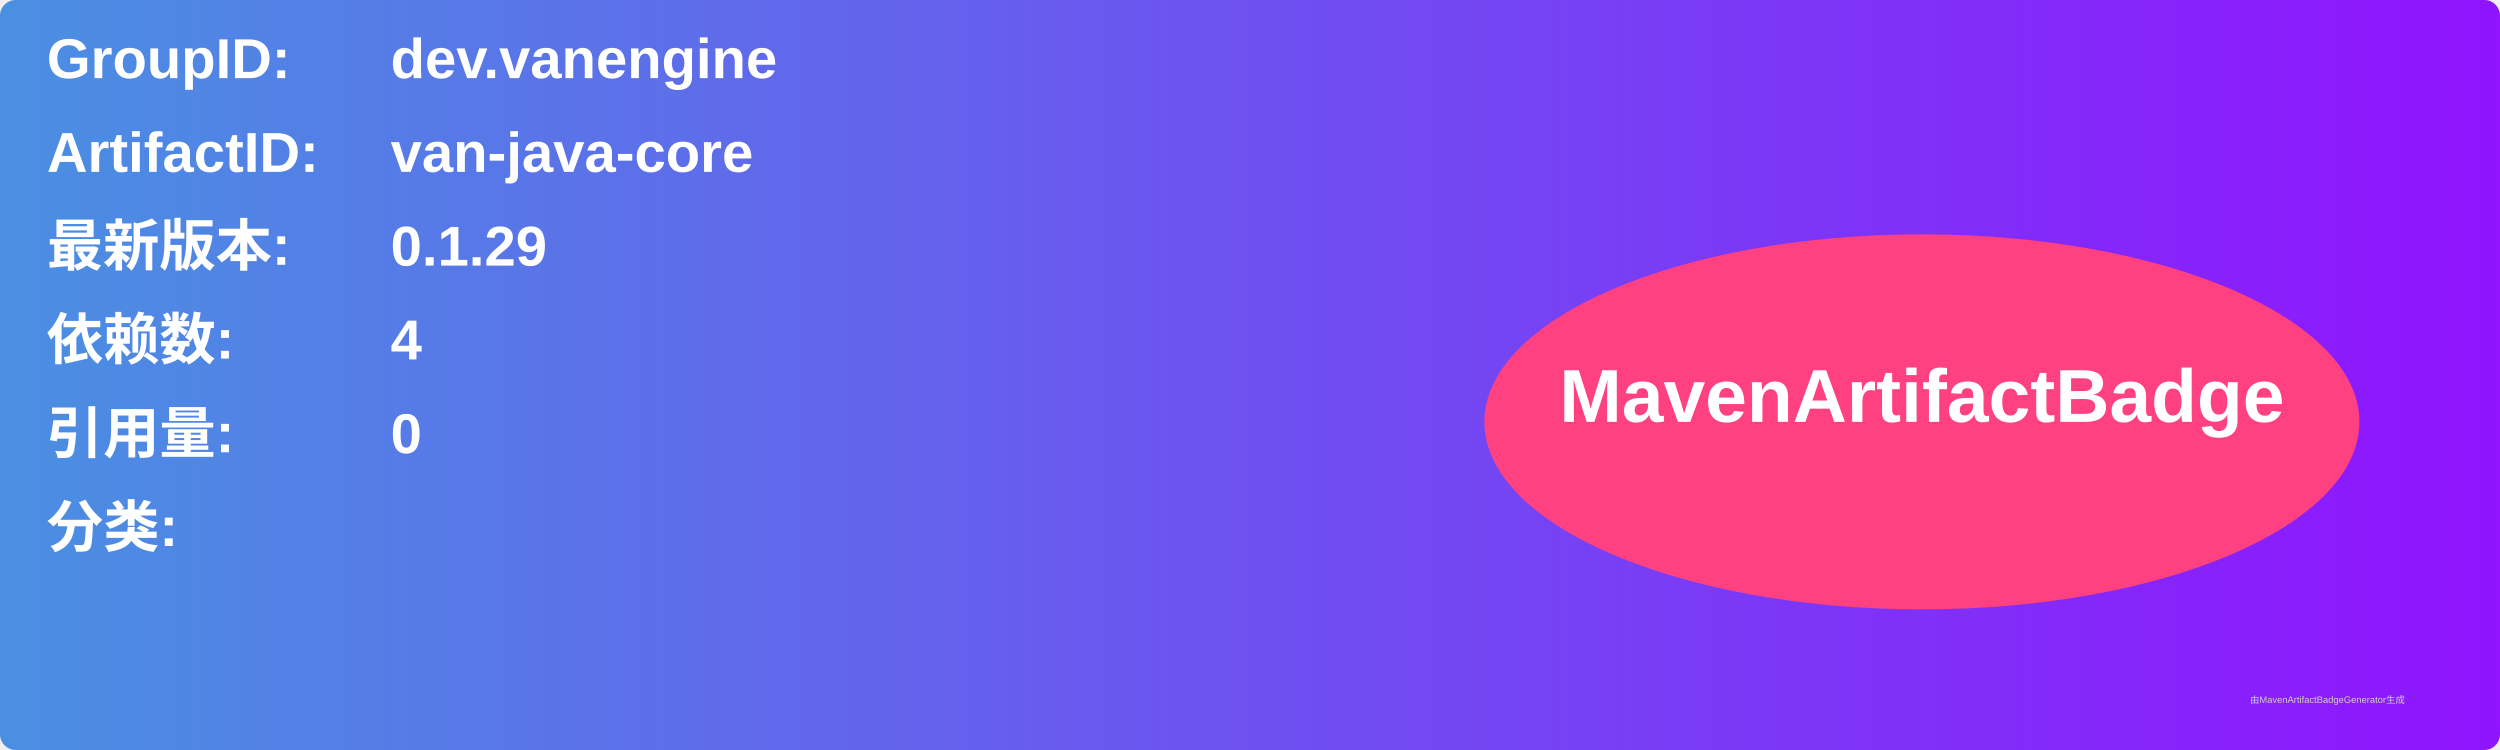
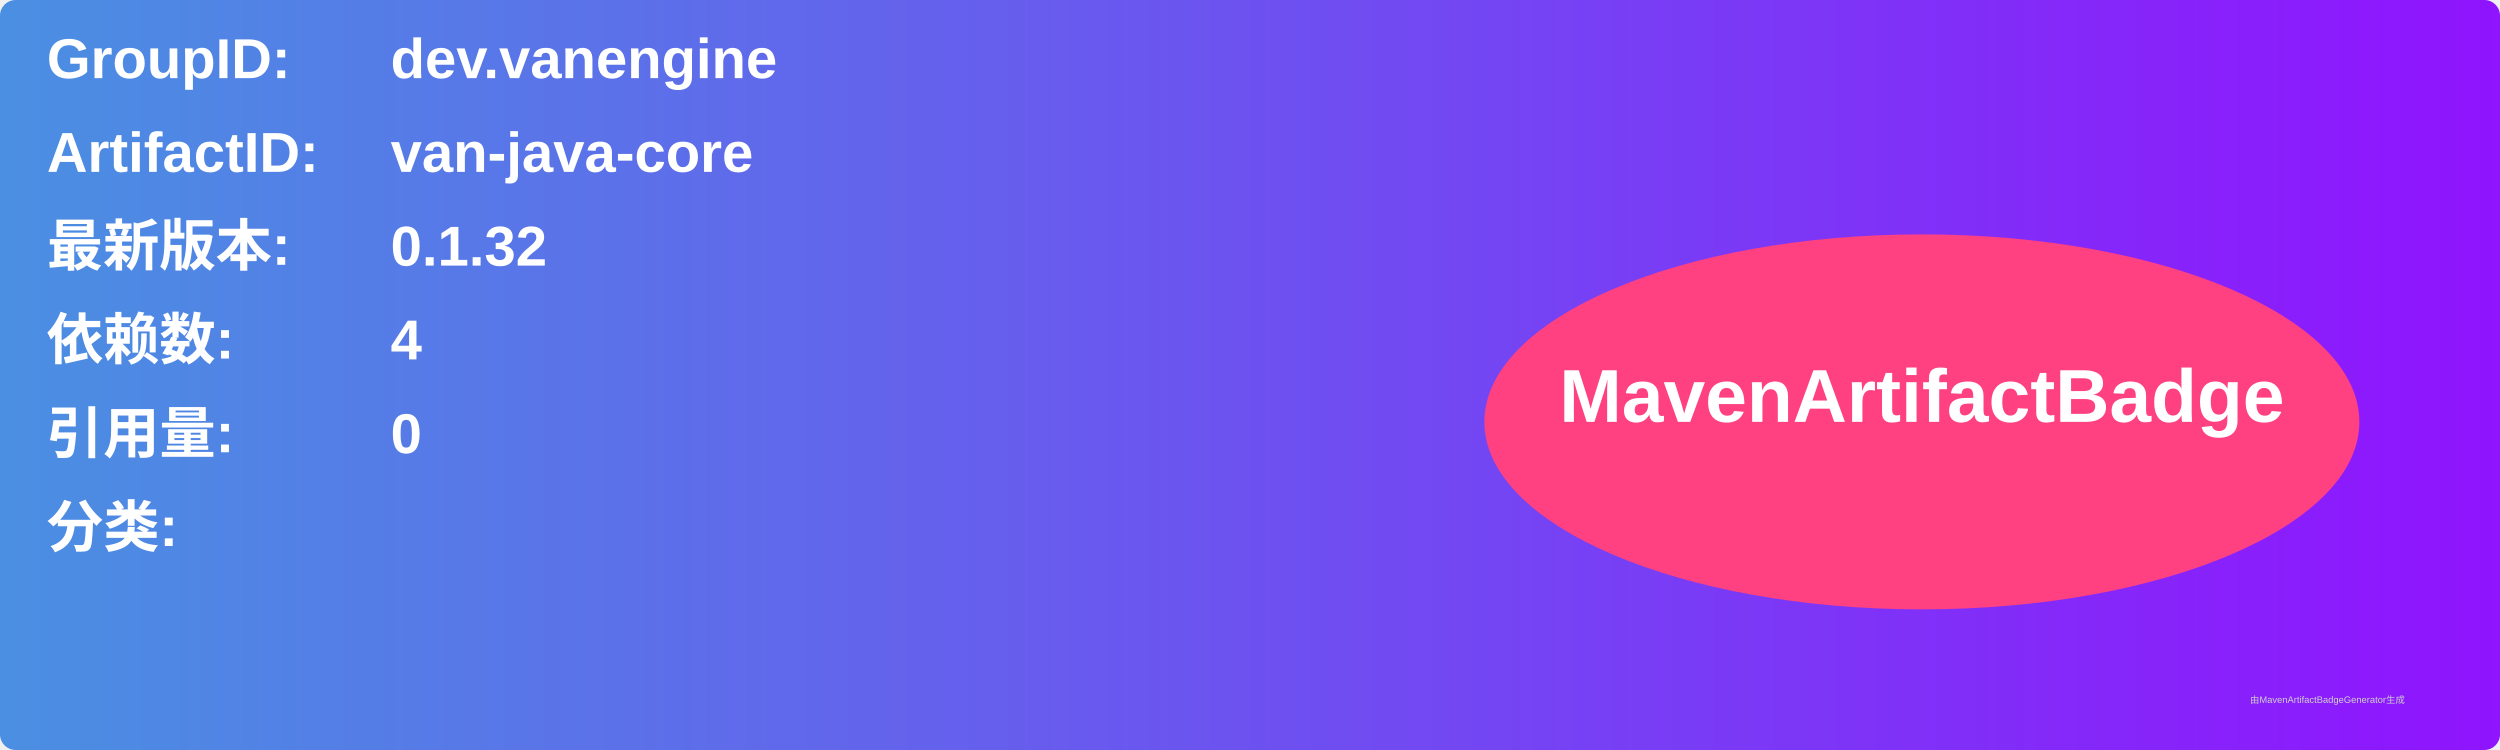
<svg xmlns="http://www.w3.org/2000/svg" width="800" height="240" viewBox="0 0 800 240">
  <linearGradient id="grad" x1="0%" y1="0%" x2="100%" y2="0%">
    <stop offset="0%" stop-color="#4a90e2" />
    <stop offset="100%" stop-color="#9013fe" />
  </linearGradient>
  <rect width="100%" height="100%" rx="5" ry="5" fill="url(#grad)" />
  <g transform="translate(15, 15)">
    <text x="0" y="10" font-family="Arial" font-size="18" fill="white" font-weight="bold" width="260">GroupID:</text>
    <text x="110" y="10" font-family="Arial" font-size="18" fill="white" font-weight="bold" width="460">dev.vanengine</text>
    <text x="0" y="40" font-family="Arial" font-size="18" fill="white" font-weight="bold" width="260">ArtifactID:</text>
    <text x="110" y="40" font-family="Arial" font-size="18" fill="white" font-weight="bold" width="460">van-java-core</text>
    <text x="0" y="70" font-family="Arial" font-size="18" fill="white" font-weight="bold">最新版本:</text>
    <text x="110" y="70" font-family="Arial" font-size="18" fill="white" font-weight="bold">
-       <tspan font-weight="bold">0.1.29</tspan>
+       <tspan font-weight="bold">0.1.32</tspan>
    </text>
    <text x="0" y="100" font-family="Arial" font-size="18" fill="white" font-weight="bold">依赖数: </text>
    <text x="110" y="100" font-family="Arial" font-size="18" fill="white">
      <tspan font-weight="bold">4</tspan>
    </text>
    <text x="0" y="130" font-family="Arial" font-size="18" fill="white" font-weight="bold">引用量: </text>
    <text x="110" y="130" font-family="Arial" font-size="18" fill="white">
      <tspan font-weight="bold">0</tspan>
    </text>
    <text x="0" y="160" font-family="Arial" font-size="18" fill="white" font-weight="bold">分类:</text>
    <text x="10" y="190" font-family="Arial" font-size="10" fill="white">
      <tspan font-weight="bold" />
    </text>
    <ellipse cx="600" cy="120" rx="140" ry="60" fill="#ff4081" />
    <text x="600" y="120" text-anchor="middle" font-family="Arial" font-size="24" fill="white" font-weight="bold">MavenArtifactBadge</text>
  </g>
  <text x="720" y="225" font-family="Arial" font-size="3" fill="#d0d0d0">由MavenArtifactBadgeGenerator生成</text>
</svg>
